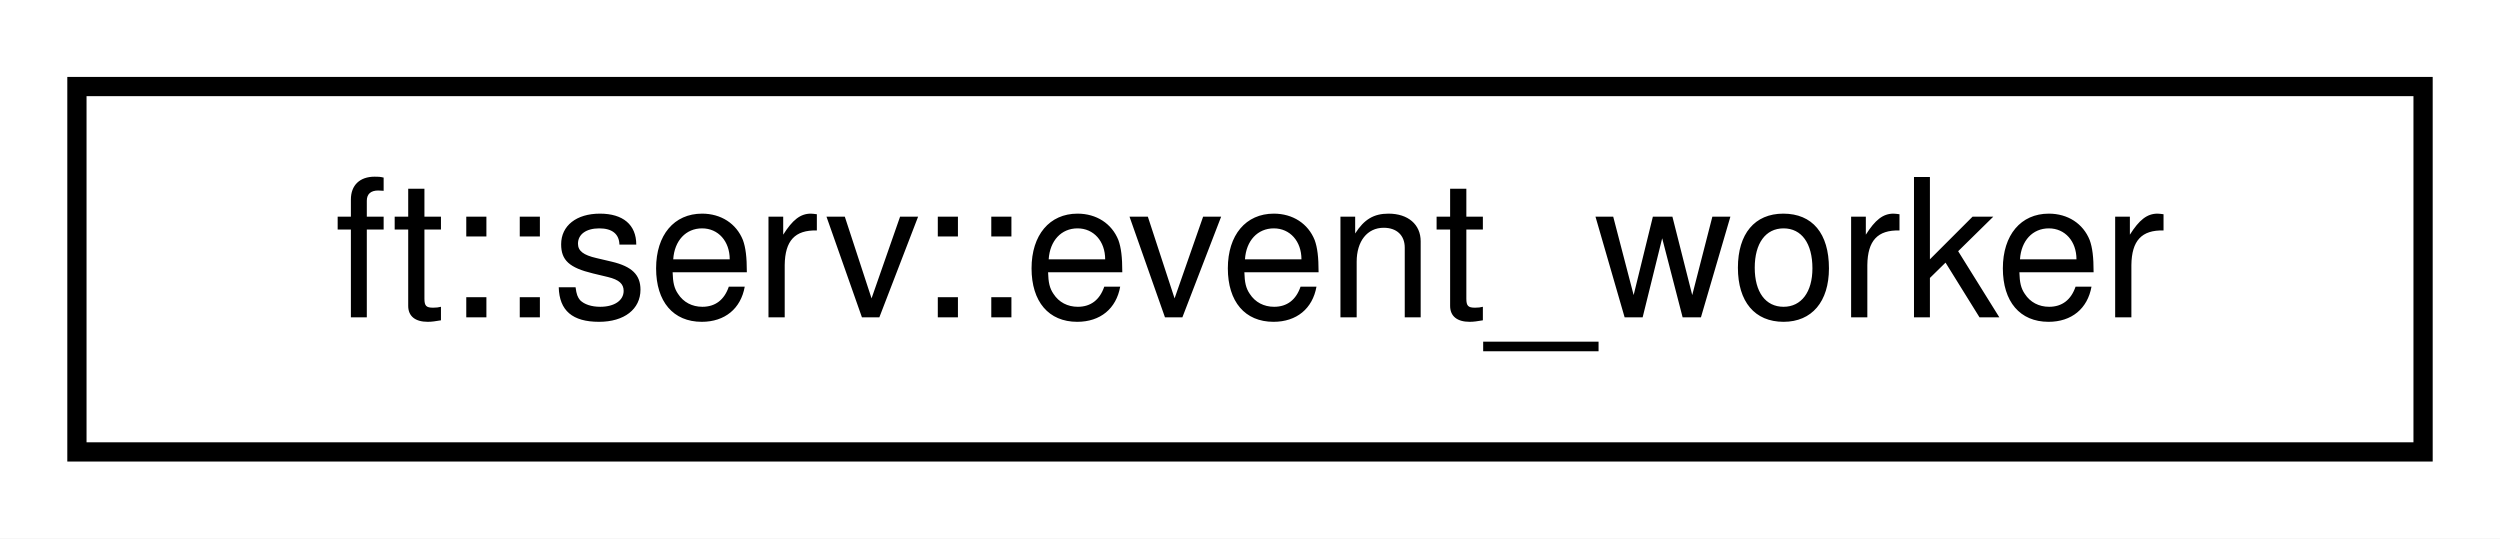
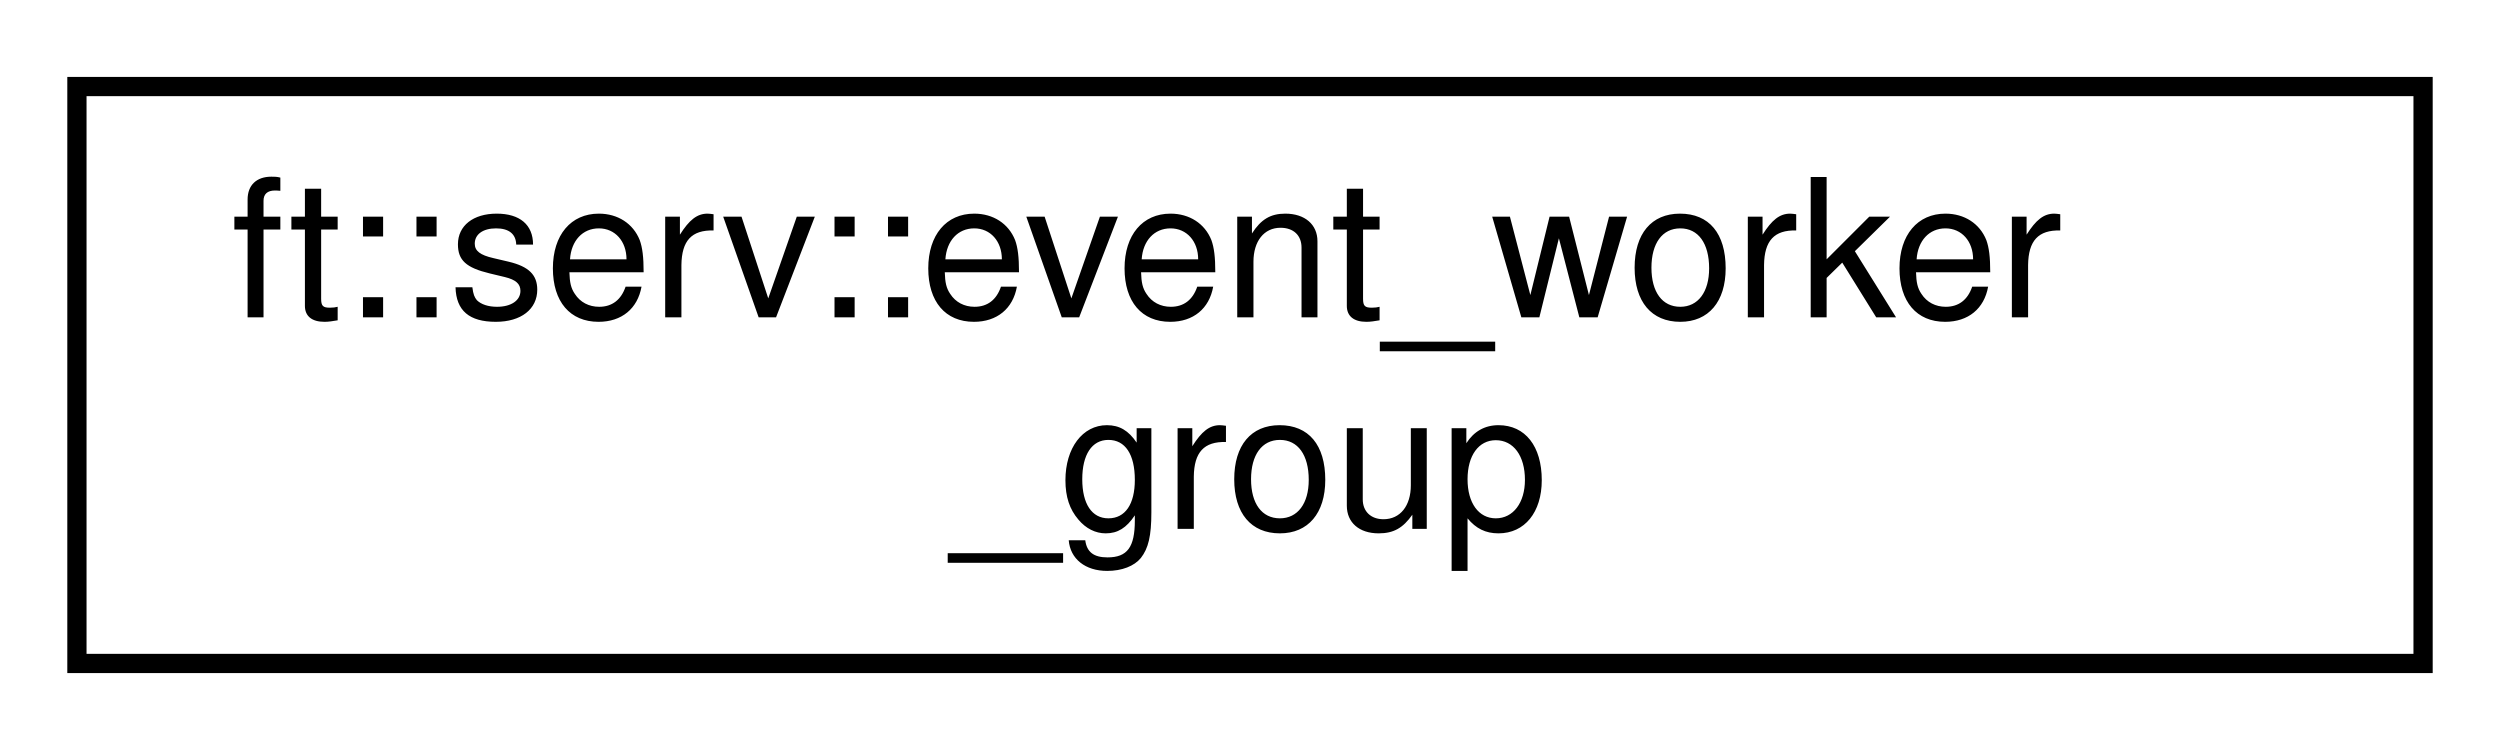
- <svg xmlns="http://www.w3.org/2000/svg" xmlns:xlink="http://www.w3.org/1999/xlink" width="130pt" height="28pt" viewBox="0.00 0.00 130.00 28.00">
-   <g id="graph0" class="graph" transform="scale(1 1) rotate(0) translate(4 24)">
-     <polygon fill="white" stroke="transparent" points="-4,4 -4,-24 126,-24 126,4 -4,4" />
+ <svg xmlns="http://www.w3.org/2000/svg" xmlns:xlink="http://www.w3.org/1999/xlink" width="130pt" height="39pt" viewBox="0.00 0.00 130.00 39.00">
+   <g id="graph0" class="graph" transform="scale(1 1) rotate(0) translate(4 35)">
+     <polygon fill="white" stroke="transparent" points="-4,4 -4,-35 126,-35 126,4 -4,4" />
    <g id="node1" class="node">
      <g id="a_node1">
-         <a xlink:href="classft_1_1serv_1_1event__worker.html" target="_top" xlink:title=" ">
-           <polygon fill="white" stroke="black" points="0,-0.5 0,-19.5 122,-19.5 122,-0.5 0,-0.5" />
-           <text text-anchor="middle" x="61" y="-7.5" font-family="Helvetica,sans-Serif" font-size="10.00">ft::serv::event_worker</text>
+         <a xlink:href="classft_1_1serv_1_1event__worker__group.html" target="_top" xlink:title=" ">
+           <polygon fill="white" stroke="black" points="0,-0.5 0,-30.5 122,-30.5 122,-0.5 0,-0.5" />
+           <text text-anchor="start" x="8" y="-18.5" font-family="Helvetica,sans-Serif" font-size="10.00">ft::serv::event_worker</text>
+           <text text-anchor="middle" x="61" y="-7.5" font-family="Helvetica,sans-Serif" font-size="10.00">_group</text>
        </a>
      </g>
    </g>
  </g>
</svg>
